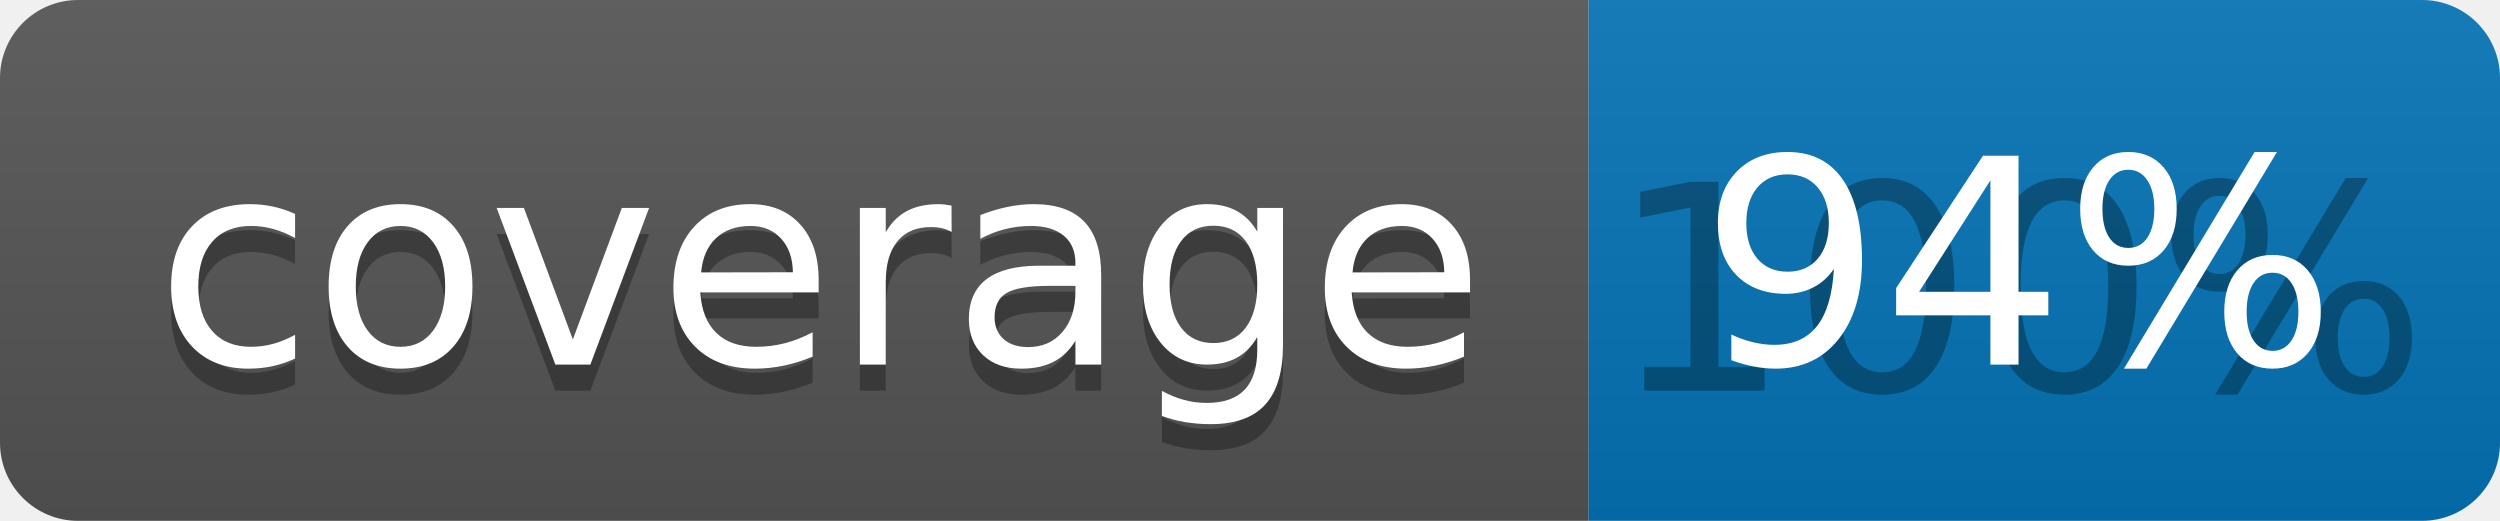
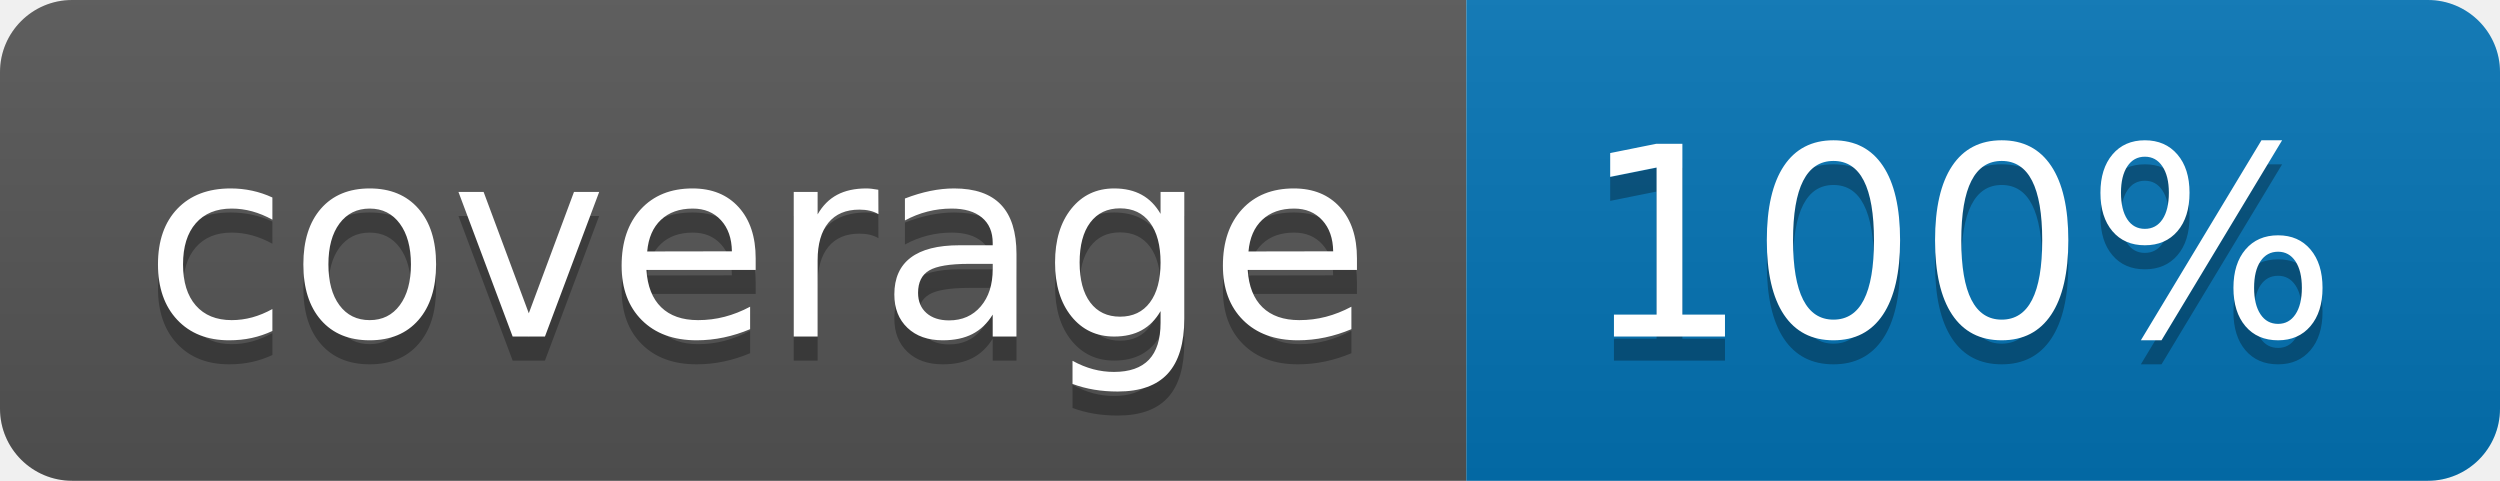
- <svg xmlns="http://www.w3.org/2000/svg" width="96" height="20">
+ <svg xmlns="http://www.w3.org/2000/svg" width="104" height="20">
  <linearGradient id="b" x2="0" y2="100%">
    <stop offset="0" stop-color="#bbb" stop-opacity=".1" />
    <stop offset="1" stop-opacity=".1" />
  </linearGradient>
  <clipPath id="a">
-     <rect width="96" height="20" rx="3" fill="#fff" />
+     <rect width="104" height="20" rx="3" fill="#fff" />
  </clipPath>
  <g clip-path="url(#a)">
    <path fill="#555" d="M0 0h61v20H0z" />
-     <path fill="#0374B5" d="M61 0h35v20H61z" />
-     <path fill="url(#b)" d="M0 0h96v20H0z" />
+     <path fill="#0374B5" d="M61 0h43v20H61z" />
+     <path fill="url(#b)" d="M0 0h104v20H0z" />
  </g>
  <g fill="#fff" text-anchor="middle" font-family="DejaVu Sans,Verdana,Geneva,sans-serif" font-size="110">
    <text x="315" y="150" fill="#010101" fill-opacity=".3" transform="scale(.1)" textLength="510">coverage</text>
    <text x="315" y="140" transform="scale(.1)" textLength="510">coverage</text>
-     <text x="775" y="150" fill="#010101" fill-opacity=".3" transform="scale(.1)" textLength="250">100%</text>
-     <text x="775" y="140" transform="scale(.1)" textLength="250">94%</text>
+     <text x="815" y="150" fill="#010101" fill-opacity=".3" transform="scale(.1)" textLength="330">100%</text>
+     <text x="815" y="140" transform="scale(.1)" textLength="330">100%</text>
  </g>
</svg>
